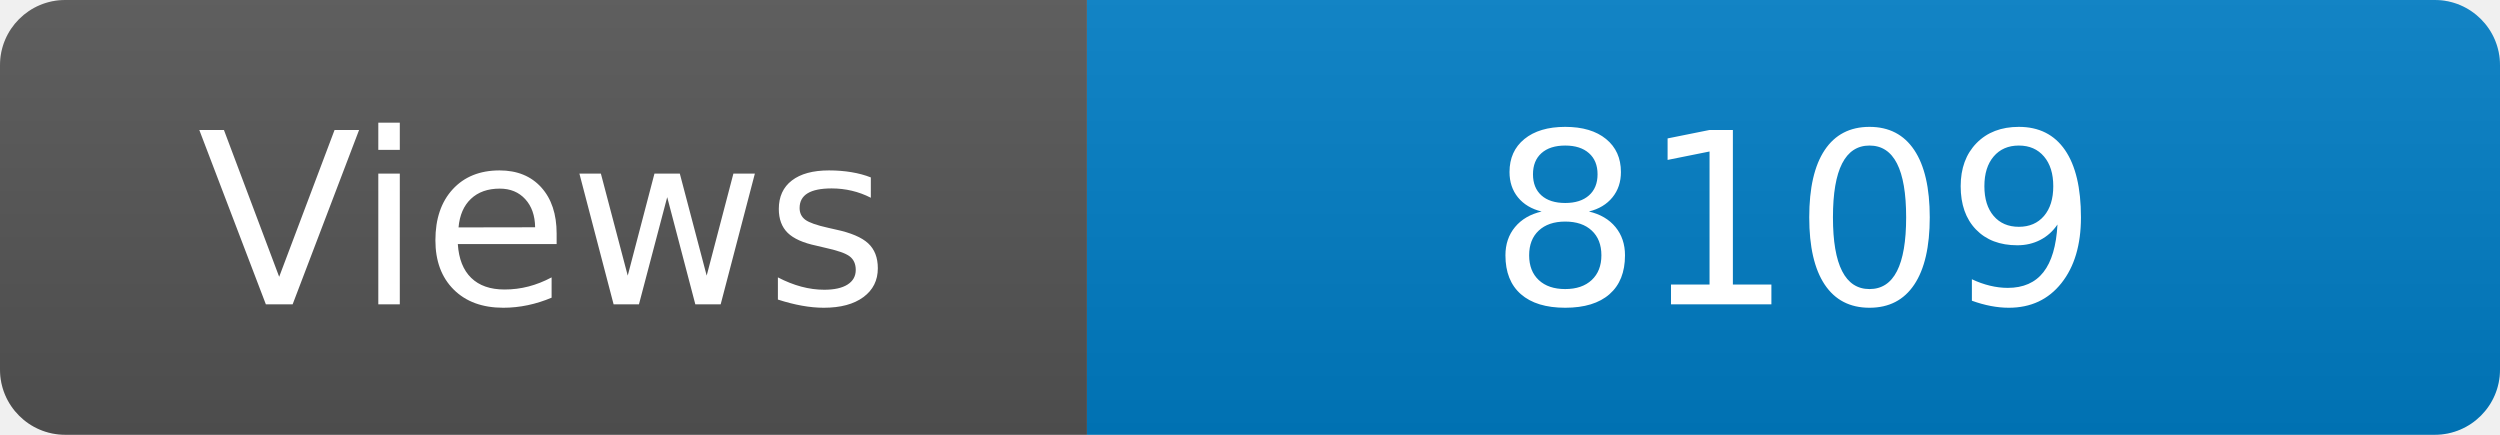
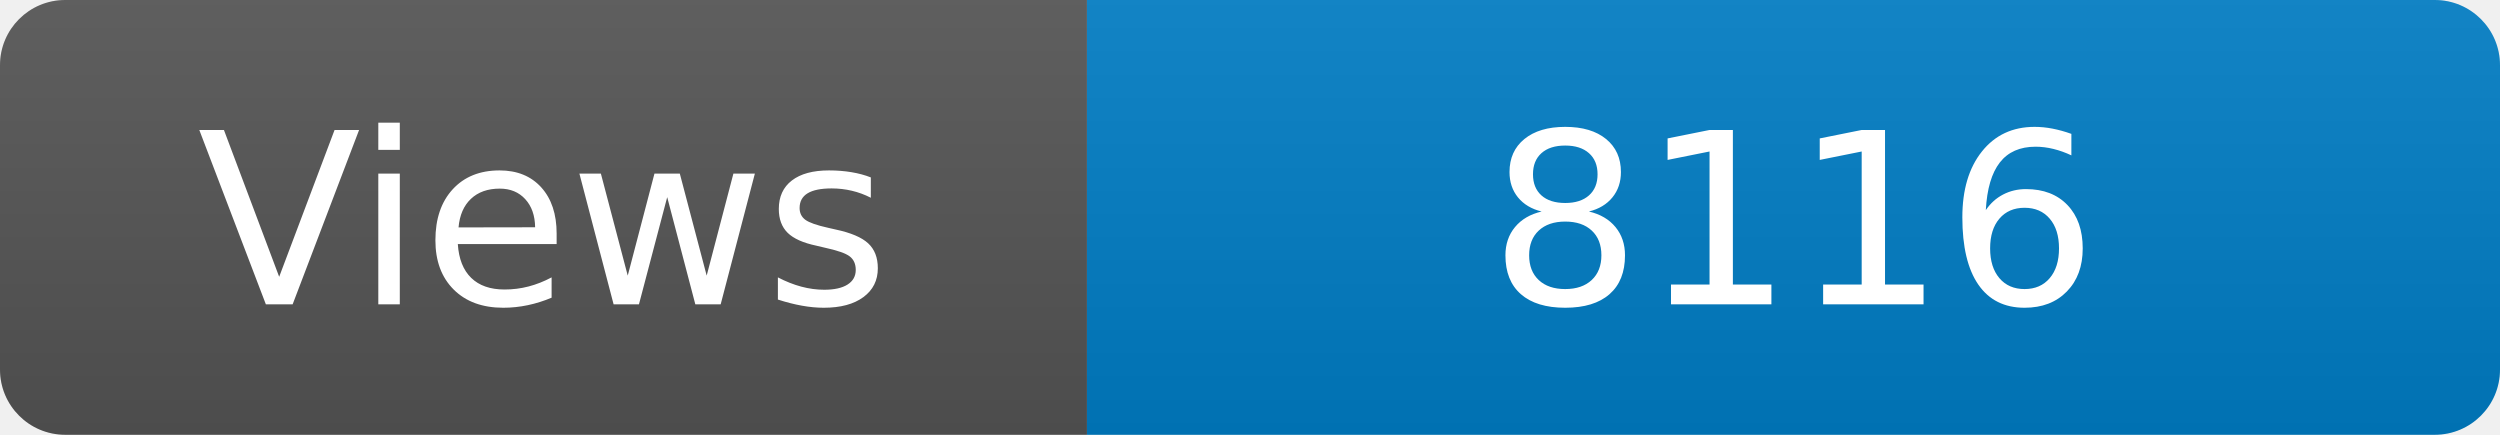
<svg xmlns="http://www.w3.org/2000/svg" width="115" height="20" role="img" aria-label="Maintained?: yes">
  <linearGradient id="s" x2="0" y2="100%">
    <stop offset="0" stop-color="#bbb" stop-opacity=".1" />
    <stop offset="1" stop-opacity=".1" />
  </linearGradient>
  <clipPath id="r">
    <rect width="115" height="20" rx="3" fill="#fff" />
  </clipPath>
  <g clip-path="url(#r)">
    <rect width="50" height="20" fill="#555" />
    <rect x="50" width="160" height="20" fill="#007ec6" />
    <rect width="115" height="20" fill="url(#s)" />
  </g>
  <g fill="#fff" text-anchor="middle" font-family="Verdana,Geneva,DejaVu Sans,sans-serif" font-size="110">
    <text x="250" y="140" transform="scale(.1)" fill="#fff">Views</text>
-     <text x="825" y="140" transform="scale(.1)" fill="#fff">8109</text>
+     <text x="825" y="140" transform="scale(.1)" fill="#fff">8116</text>
  </g>
</svg>
